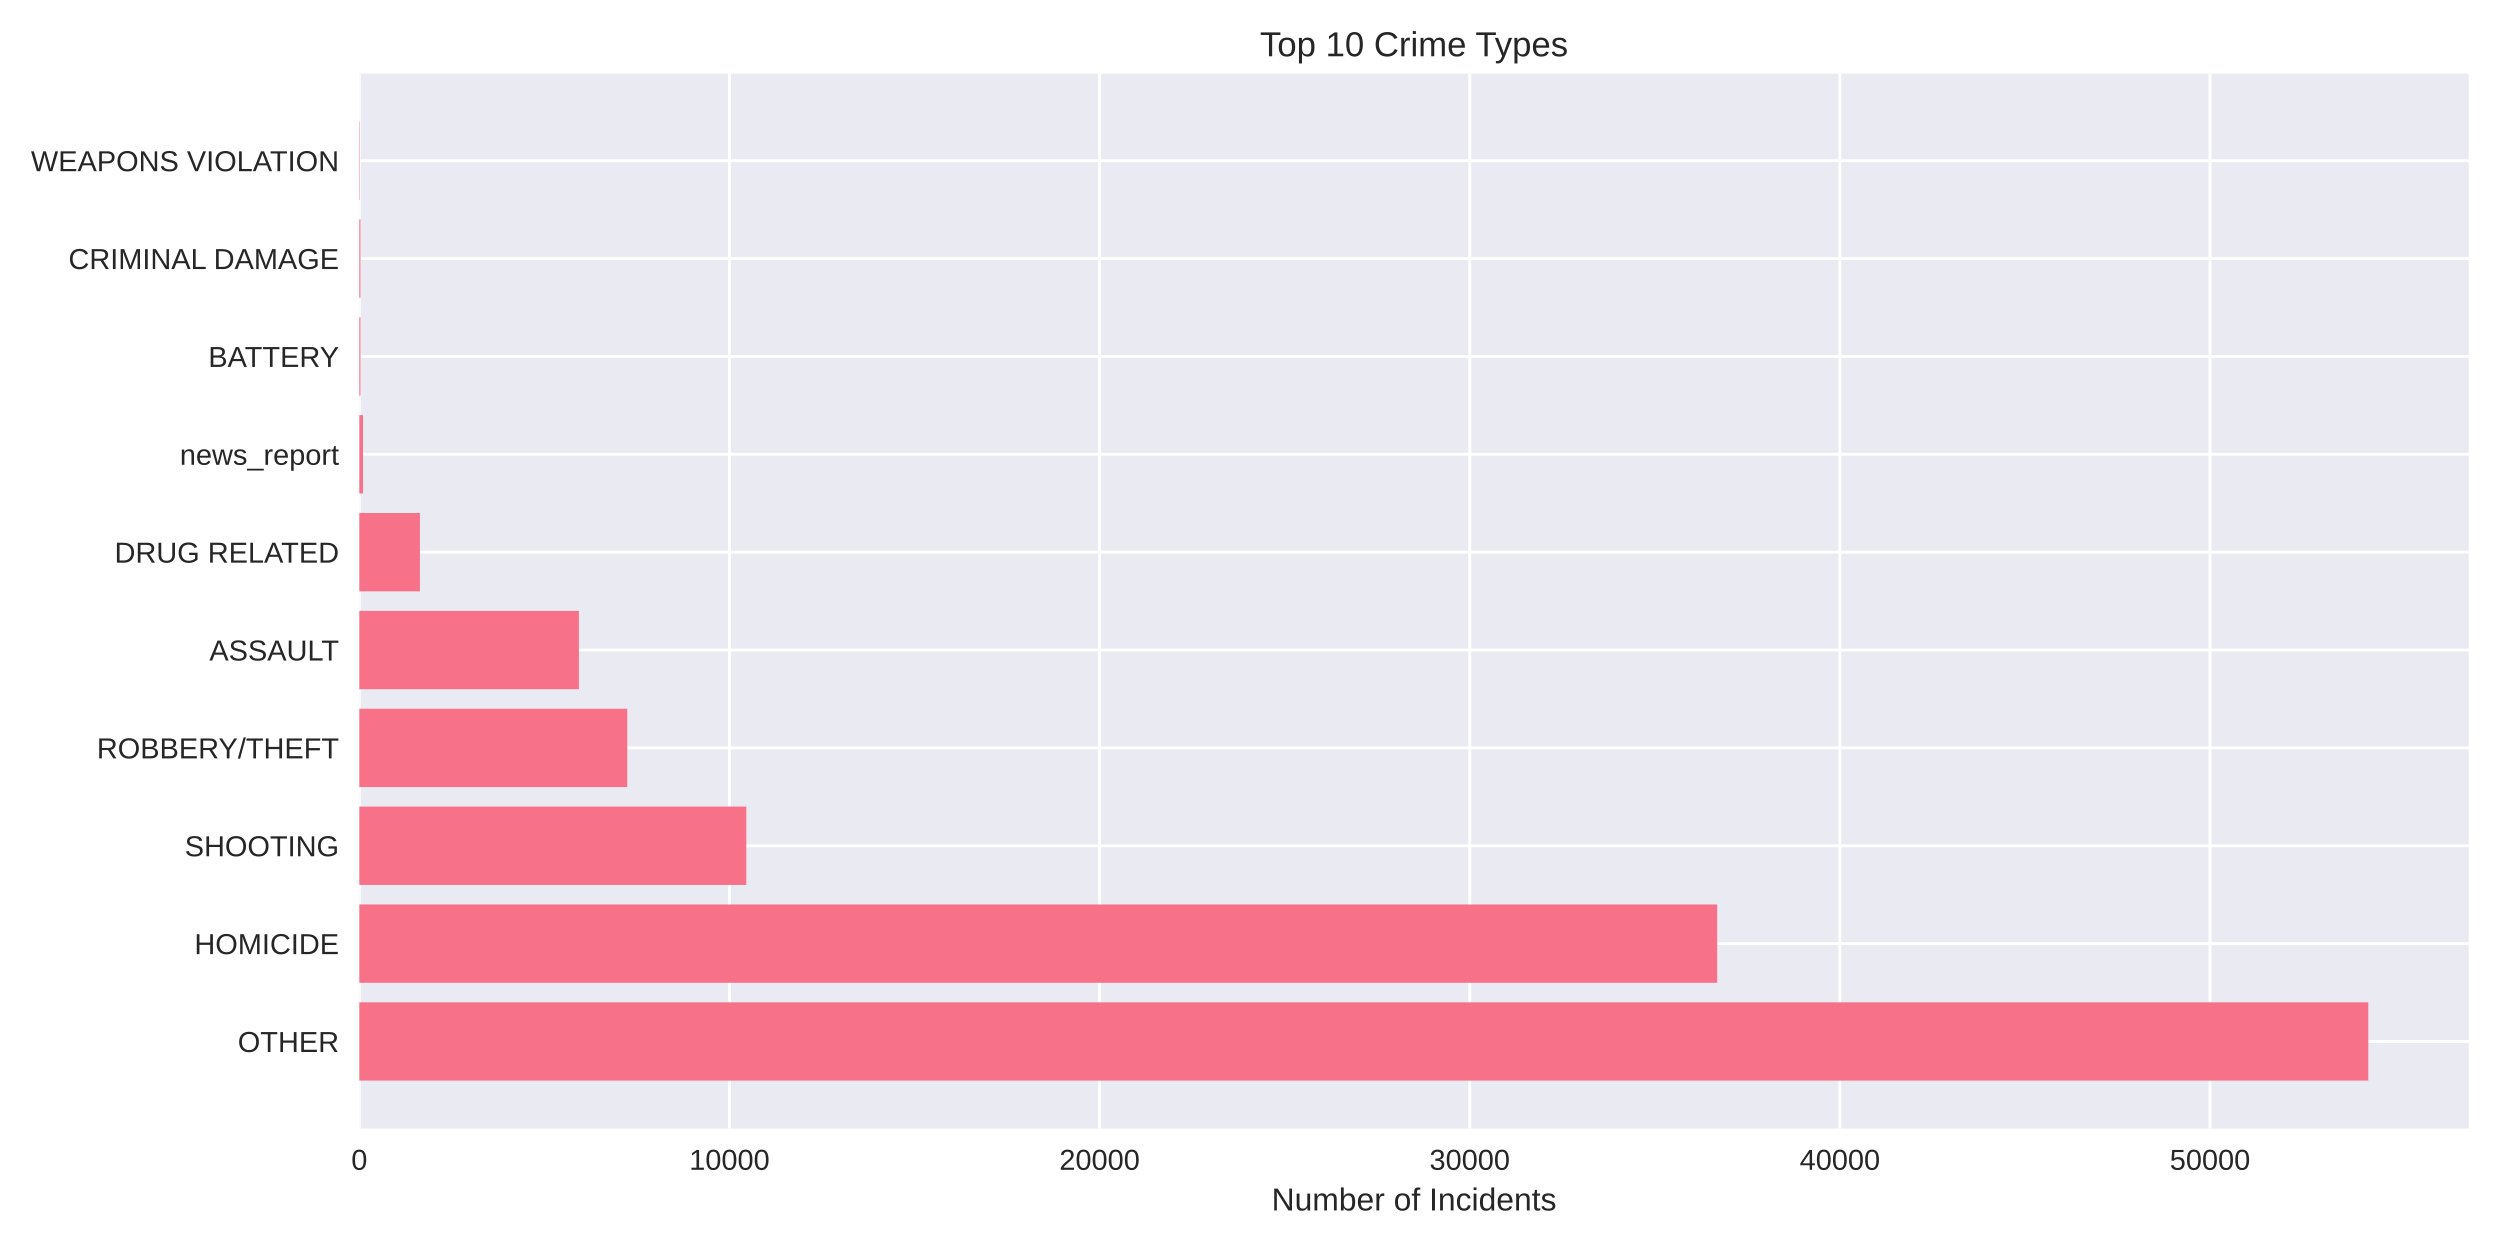
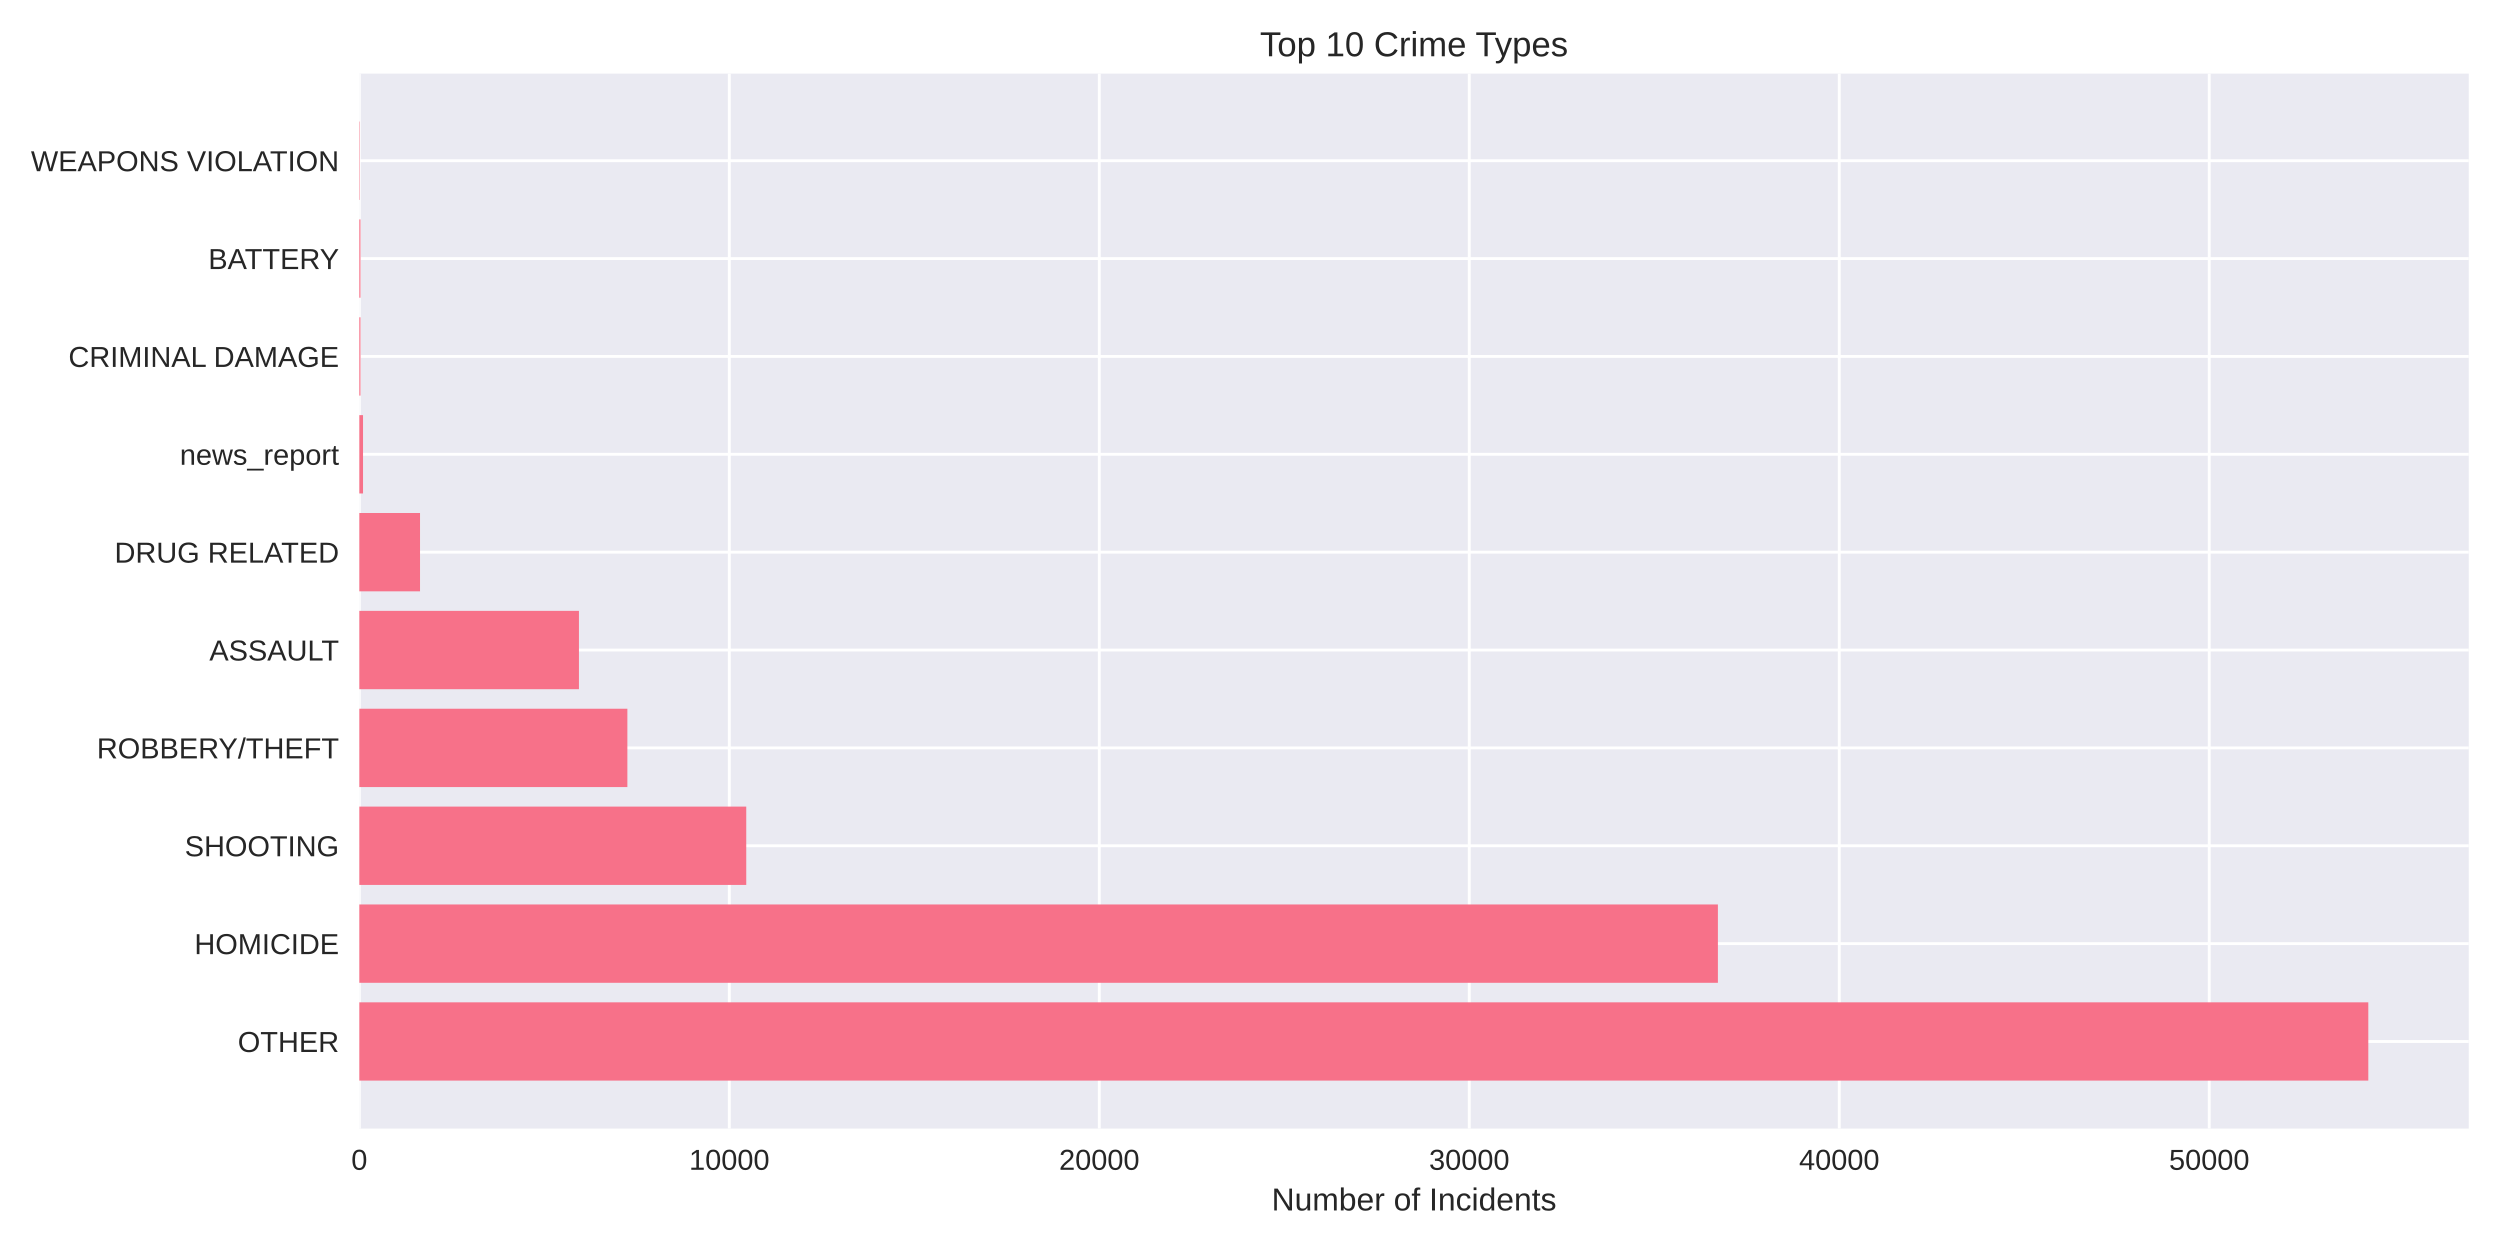
<svg xmlns="http://www.w3.org/2000/svg" width="864pt" height="432pt" viewBox="0 0 864 432" version="1.1">
  <defs>
    <style type="text/css">*{stroke-linejoin: round; stroke-linecap: butt}</style>
  </defs>
  <g id="figure_1">
    <g id="patch_1">
      <path d="M 0 432  L 864 432  L 864 0  L 0 0  z " style="fill: #ffffff" />
    </g>
    <g id="axes_1">
      <g id="patch_2">
        <path d="M 124.18 390.04  L 853.2 390.04  L 853.2 25.44  L 124.18 25.44  z " style="fill: #eaeaf2" />
      </g>
      <g id="matplotlib.axis_1">
        <g id="xtick_1">
          <g id="line2d_1">
-             <path d="M 124.18 390.04  L 124.18 25.44  " clip-path="url(#pfd6094bae6)" style="fill: none; stroke: #ffffff; stroke-linecap: round" />
+             <path d="M 124.18 390.04  L 124.18 25.44  " clip-path="url(#pdb6559e6dc)" style="fill: none; stroke: #ffffff; stroke-linecap: round" />
          </g>
          <g id="line2d_2" />
          <g id="text_1">
            <text style="fill: #262626; font: 10px 'Arial', 'Liberation Sans', 'DejaVu Sans', 'Bitstream Vera Sans', sans-serif; text-anchor: middle" x="124.18" y="404.287" transform="rotate(-0 124.18 404.2869)">0</text>
          </g>
        </g>
        <g id="xtick_2">
          <g id="line2d_3">
-             <path d="M 252.099 390.04  L 252.099 25.44  " clip-path="url(#pfd6094bae6)" style="fill: none; stroke: #ffffff; stroke-linecap: round" />
+             <path d="M 252.047 390.04  L 252.047 25.44  " clip-path="url(#pdb6559e6dc)" style="fill: none; stroke: #ffffff; stroke-linecap: round" />
          </g>
          <g id="line2d_4" />
          <g id="text_2">
-             <text style="fill: #262626; font: 10px 'Arial', 'Liberation Sans', 'DejaVu Sans', 'Bitstream Vera Sans', sans-serif; text-anchor: middle" x="252.099" y="404.287" transform="rotate(-0 252.0988 404.2869)">10000</text>
+             <text style="fill: #262626; font: 10px 'Arial', 'Liberation Sans', 'DejaVu Sans', 'Bitstream Vera Sans', sans-serif; text-anchor: middle" x="252.047" y="404.287" transform="rotate(-0 252.047 404.2869)">10000</text>
          </g>
        </g>
        <g id="xtick_3">
          <g id="line2d_5">
-             <path d="M 380.018 390.04  L 380.018 25.44  " clip-path="url(#pfd6094bae6)" style="fill: none; stroke: #ffffff; stroke-linecap: round" />
+             <path d="M 379.914 390.04  L 379.914 25.44  " clip-path="url(#pdb6559e6dc)" style="fill: none; stroke: #ffffff; stroke-linecap: round" />
          </g>
          <g id="line2d_6" />
          <g id="text_3">
-             <text style="fill: #262626; font: 10px 'Arial', 'Liberation Sans', 'DejaVu Sans', 'Bitstream Vera Sans', sans-serif; text-anchor: middle" x="380.018" y="404.287" transform="rotate(-0 380.0176 404.2869)">20000</text>
+             <text style="fill: #262626; font: 10px 'Arial', 'Liberation Sans', 'DejaVu Sans', 'Bitstream Vera Sans', sans-serif; text-anchor: middle" x="379.914" y="404.287" transform="rotate(-0 379.9139 404.2869)">20000</text>
          </g>
        </g>
        <g id="xtick_4">
          <g id="line2d_7">
-             <path d="M 507.936 390.04  L 507.936 25.44  " clip-path="url(#pfd6094bae6)" style="fill: none; stroke: #ffffff; stroke-linecap: round" />
+             <path d="M 507.781 390.04  L 507.781 25.44  " clip-path="url(#pdb6559e6dc)" style="fill: none; stroke: #ffffff; stroke-linecap: round" />
          </g>
          <g id="line2d_8" />
          <g id="text_4">
-             <text style="fill: #262626; font: 10px 'Arial', 'Liberation Sans', 'DejaVu Sans', 'Bitstream Vera Sans', sans-serif; text-anchor: middle" x="507.936" y="404.287" transform="rotate(-0 507.9363 404.2869)">30000</text>
+             <text style="fill: #262626; font: 10px 'Arial', 'Liberation Sans', 'DejaVu Sans', 'Bitstream Vera Sans', sans-serif; text-anchor: middle" x="507.781" y="404.287" transform="rotate(-0 507.7809 404.2869)">30000</text>
          </g>
        </g>
        <g id="xtick_5">
          <g id="line2d_9">
-             <path d="M 635.855 390.04  L 635.855 25.44  " clip-path="url(#pfd6094bae6)" style="fill: none; stroke: #ffffff; stroke-linecap: round" />
+             <path d="M 635.648 390.04  L 635.648 25.44  " clip-path="url(#pdb6559e6dc)" style="fill: none; stroke: #ffffff; stroke-linecap: round" />
          </g>
          <g id="line2d_10" />
          <g id="text_5">
-             <text style="fill: #262626; font: 10px 'Arial', 'Liberation Sans', 'DejaVu Sans', 'Bitstream Vera Sans', sans-serif; text-anchor: middle" x="635.855" y="404.287" transform="rotate(-0 635.8551 404.2869)">40000</text>
+             <text style="fill: #262626; font: 10px 'Arial', 'Liberation Sans', 'DejaVu Sans', 'Bitstream Vera Sans', sans-serif; text-anchor: middle" x="635.648" y="404.287" transform="rotate(-0 635.6478 404.2869)">40000</text>
          </g>
        </g>
        <g id="xtick_6">
          <g id="line2d_11">
-             <path d="M 763.774 390.04  L 763.774 25.44  " clip-path="url(#pfd6094bae6)" style="fill: none; stroke: #ffffff; stroke-linecap: round" />
+             <path d="M 763.515 390.04  L 763.515 25.44  " clip-path="url(#pdb6559e6dc)" style="fill: none; stroke: #ffffff; stroke-linecap: round" />
          </g>
          <g id="line2d_12" />
          <g id="text_6">
-             <text style="fill: #262626; font: 10px 'Arial', 'Liberation Sans', 'DejaVu Sans', 'Bitstream Vera Sans', sans-serif; text-anchor: middle" x="763.774" y="404.287" transform="rotate(-0 763.7739 404.2869)">50000</text>
+             <text style="fill: #262626; font: 10px 'Arial', 'Liberation Sans', 'DejaVu Sans', 'Bitstream Vera Sans', sans-serif; text-anchor: middle" x="763.515" y="404.287" transform="rotate(-0 763.5148 404.2869)">50000</text>
          </g>
        </g>
        <g id="text_7">
          <text style="fill: #262626; font: 11px 'Arial', 'Liberation Sans', 'DejaVu Sans', 'Bitstream Vera Sans', sans-serif; text-anchor: middle" x="488.69" y="418.333" transform="rotate(-0 488.69 418.3334)">Number of Incidents</text>
        </g>
      </g>
      <g id="matplotlib.axis_2">
        <g id="ytick_1">
          <g id="line2d_13">
-             <path d="M 124.18 359.939  L 853.2 359.939  " clip-path="url(#pfd6094bae6)" style="fill: none; stroke: #ffffff; stroke-linecap: round" />
+             <path d="M 124.18 359.939  L 853.2 359.939  " clip-path="url(#pdb6559e6dc)" style="fill: none; stroke: #ffffff; stroke-linecap: round" />
          </g>
          <g id="line2d_14" />
          <g id="text_8">
            <text style="fill: #262626; font: 10px 'Arial', 'Liberation Sans', 'DejaVu Sans', 'Bitstream Vera Sans', sans-serif; text-anchor: end" x="117.18" y="363.562" transform="rotate(-0 117.18 363.562)">OTHER</text>
          </g>
        </g>
        <g id="ytick_2">
          <g id="line2d_15">
-             <path d="M 124.18 326.117  L 853.2 326.117  " clip-path="url(#pfd6094bae6)" style="fill: none; stroke: #ffffff; stroke-linecap: round" />
+             <path d="M 124.18 326.117  L 853.2 326.117  " clip-path="url(#pdb6559e6dc)" style="fill: none; stroke: #ffffff; stroke-linecap: round" />
          </g>
          <g id="line2d_16" />
          <g id="text_9">
            <text style="fill: #262626; font: 10px 'Arial', 'Liberation Sans', 'DejaVu Sans', 'Bitstream Vera Sans', sans-serif; text-anchor: end" x="117.18" y="329.74" transform="rotate(-0 117.18 329.7401)">HOMICIDE</text>
          </g>
        </g>
        <g id="ytick_3">
          <g id="line2d_17">
-             <path d="M 124.18 292.295  L 853.2 292.295  " clip-path="url(#pfd6094bae6)" style="fill: none; stroke: #ffffff; stroke-linecap: round" />
+             <path d="M 124.18 292.295  L 853.2 292.295  " clip-path="url(#pdb6559e6dc)" style="fill: none; stroke: #ffffff; stroke-linecap: round" />
          </g>
          <g id="line2d_18" />
          <g id="text_10">
            <text style="fill: #262626; font: 10px 'Arial', 'Liberation Sans', 'DejaVu Sans', 'Bitstream Vera Sans', sans-serif; text-anchor: end" x="117.18" y="295.918" transform="rotate(-0 117.18 295.9182)">SHOOTING</text>
          </g>
        </g>
        <g id="ytick_4">
          <g id="line2d_19">
-             <path d="M 124.18 258.473  L 853.2 258.473  " clip-path="url(#pfd6094bae6)" style="fill: none; stroke: #ffffff; stroke-linecap: round" />
+             <path d="M 124.18 258.473  L 853.2 258.473  " clip-path="url(#pdb6559e6dc)" style="fill: none; stroke: #ffffff; stroke-linecap: round" />
          </g>
          <g id="line2d_20" />
          <g id="text_11">
            <text style="fill: #262626; font: 10px 'Arial', 'Liberation Sans', 'DejaVu Sans', 'Bitstream Vera Sans', sans-serif; text-anchor: end" x="117.18" y="262.096" transform="rotate(-0 117.18 262.0963)">ROBBERY/THEFT</text>
          </g>
        </g>
        <g id="ytick_5">
          <g id="line2d_21">
-             <path d="M 124.18 224.651  L 853.2 224.651  " clip-path="url(#pfd6094bae6)" style="fill: none; stroke: #ffffff; stroke-linecap: round" />
+             <path d="M 124.18 224.651  L 853.2 224.651  " clip-path="url(#pdb6559e6dc)" style="fill: none; stroke: #ffffff; stroke-linecap: round" />
          </g>
          <g id="line2d_22" />
          <g id="text_12">
            <text style="fill: #262626; font: 10px 'Arial', 'Liberation Sans', 'DejaVu Sans', 'Bitstream Vera Sans', sans-serif; text-anchor: end" x="117.18" y="228.274" transform="rotate(-0 117.18 228.2744)">ASSAULT</text>
          </g>
        </g>
        <g id="ytick_6">
          <g id="line2d_23">
-             <path d="M 124.18 190.829  L 853.2 190.829  " clip-path="url(#pfd6094bae6)" style="fill: none; stroke: #ffffff; stroke-linecap: round" />
+             <path d="M 124.18 190.829  L 853.2 190.829  " clip-path="url(#pdb6559e6dc)" style="fill: none; stroke: #ffffff; stroke-linecap: round" />
          </g>
          <g id="line2d_24" />
          <g id="text_13">
            <text style="fill: #262626; font: 10px 'Arial', 'Liberation Sans', 'DejaVu Sans', 'Bitstream Vera Sans', sans-serif; text-anchor: end" x="117.18" y="194.452" transform="rotate(-0 117.18 194.4525)">DRUG RELATED</text>
          </g>
        </g>
        <g id="ytick_7">
          <g id="line2d_25">
-             <path d="M 124.18 157.007  L 853.2 157.007  " clip-path="url(#pfd6094bae6)" style="fill: none; stroke: #ffffff; stroke-linecap: round" />
+             <path d="M 124.18 157.007  L 853.2 157.007  " clip-path="url(#pdb6559e6dc)" style="fill: none; stroke: #ffffff; stroke-linecap: round" />
          </g>
          <g id="line2d_26" />
          <g id="text_14">
            <text style="fill: #262626; font: 10px 'Arial', 'Liberation Sans', 'DejaVu Sans', 'Bitstream Vera Sans', sans-serif; text-anchor: end" x="117.18" y="160.631" transform="rotate(-0 117.18 160.6306)">news_report</text>
          </g>
        </g>
        <g id="ytick_8">
          <g id="line2d_27">
-             <path d="M 124.18 123.185  L 853.2 123.185  " clip-path="url(#pfd6094bae6)" style="fill: none; stroke: #ffffff; stroke-linecap: round" />
+             <path d="M 124.18 123.185  L 853.2 123.185  " clip-path="url(#pdb6559e6dc)" style="fill: none; stroke: #ffffff; stroke-linecap: round" />
          </g>
          <g id="line2d_28" />
          <g id="text_15">
-             <text style="fill: #262626; font: 10px 'Arial', 'Liberation Sans', 'DejaVu Sans', 'Bitstream Vera Sans', sans-serif; text-anchor: end" x="117.18" y="126.809" transform="rotate(-0 117.18 126.8087)">BATTERY</text>
+             <text style="fill: #262626; font: 10px 'Arial', 'Liberation Sans', 'DejaVu Sans', 'Bitstream Vera Sans', sans-serif; text-anchor: end" x="117.18" y="126.809" transform="rotate(-0 117.18 126.8087)">CRIMINAL DAMAGE</text>
          </g>
        </g>
        <g id="ytick_9">
          <g id="line2d_29">
-             <path d="M 124.18 89.363  L 853.2 89.363  " clip-path="url(#pfd6094bae6)" style="fill: none; stroke: #ffffff; stroke-linecap: round" />
+             <path d="M 124.18 89.363  L 853.2 89.363  " clip-path="url(#pdb6559e6dc)" style="fill: none; stroke: #ffffff; stroke-linecap: round" />
          </g>
          <g id="line2d_30" />
          <g id="text_16">
-             <text style="fill: #262626; font: 10px 'Arial', 'Liberation Sans', 'DejaVu Sans', 'Bitstream Vera Sans', sans-serif; text-anchor: end" x="117.18" y="92.987" transform="rotate(-0 117.18 92.98681)">CRIMINAL DAMAGE</text>
+             <text style="fill: #262626; font: 10px 'Arial', 'Liberation Sans', 'DejaVu Sans', 'Bitstream Vera Sans', sans-serif; text-anchor: end" x="117.18" y="92.987" transform="rotate(-0 117.18 92.98681)">BATTERY</text>
          </g>
        </g>
        <g id="ytick_10">
          <g id="line2d_31">
-             <path d="M 124.18 55.541  L 853.2 55.541  " clip-path="url(#pfd6094bae6)" style="fill: none; stroke: #ffffff; stroke-linecap: round" />
+             <path d="M 124.18 55.541  L 853.2 55.541  " clip-path="url(#pdb6559e6dc)" style="fill: none; stroke: #ffffff; stroke-linecap: round" />
          </g>
          <g id="line2d_32" />
          <g id="text_17">
            <text style="fill: #262626; font: 10px 'Arial', 'Liberation Sans', 'DejaVu Sans', 'Bitstream Vera Sans', sans-serif; text-anchor: end" x="117.18" y="59.165" transform="rotate(-0 117.18 59.16492)">WEAPONS VIOLATION</text>
          </g>
        </g>
      </g>
      <g id="patch_3">
-         <path d="M 124.18 373.467  L 818.485 373.467  L 818.485 346.41  L 124.18 346.41  z " clip-path="url(#pfd6094bae6)" style="fill: #f77189" />
+         <path d="M 124.18 373.467  L 818.485 373.467  L 818.485 346.41  L 124.18 346.41  z " clip-path="url(#pdb6559e6dc)" style="fill: #f77189" />
      </g>
      <g id="patch_4">
-         <path d="M 124.18 339.645  L 593.45 339.645  L 593.45 312.588  L 124.18 312.588  z " clip-path="url(#pfd6094bae6)" style="fill: #f77189" />
+         <path d="M 124.18 339.645  L 593.707 339.645  L 593.707 312.588  L 124.18 312.588  z " clip-path="url(#pdb6559e6dc)" style="fill: #f77189" />
      </g>
      <g id="patch_5">
-         <path d="M 124.18 305.823  L 257.919 305.823  L 257.919 278.766  L 124.18 278.766  z " clip-path="url(#pfd6094bae6)" style="fill: #f77189" />
+         <path d="M 124.18 305.823  L 257.903 305.823  L 257.903 278.766  L 124.18 278.766  z " clip-path="url(#pdb6559e6dc)" style="fill: #f77189" />
      </g>
      <g id="patch_6">
-         <path d="M 124.18 272.002  L 216.793 272.002  L 216.793 244.944  L 124.18 244.944  z " clip-path="url(#pfd6094bae6)" style="fill: #f77189" />
+         <path d="M 124.18 272.002  L 216.82 272.002  L 216.82 244.944  L 124.18 244.944  z " clip-path="url(#pdb6559e6dc)" style="fill: #f77189" />
      </g>
      <g id="patch_7">
-         <path d="M 124.18 238.18  L 200.074 238.18  L 200.074 211.122  L 124.18 211.122  z " clip-path="url(#pfd6094bae6)" style="fill: #f77189" />
+         <path d="M 124.18 238.18  L 200.082 238.18  L 200.082 211.122  L 124.18 211.122  z " clip-path="url(#pdb6559e6dc)" style="fill: #f77189" />
      </g>
      <g id="patch_8">
-         <path d="M 124.18 204.358  L 145.12 204.358  L 145.12 177.3  L 124.18 177.3  z " clip-path="url(#pfd6094bae6)" style="fill: #f77189" />
+         <path d="M 124.18 204.358  L 145.163 204.358  L 145.163 177.3  L 124.18 177.3  z " clip-path="url(#pdb6559e6dc)" style="fill: #f77189" />
      </g>
      <g id="patch_9">
-         <path d="M 124.18 170.536  L 125.459 170.536  L 125.459 143.478  L 124.18 143.478  z " clip-path="url(#pfd6094bae6)" style="fill: #f77189" />
+         <path d="M 124.18 170.536  L 125.459 170.536  L 125.459 143.478  L 124.18 143.478  z " clip-path="url(#pdb6559e6dc)" style="fill: #f77189" />
      </g>
      <g id="patch_10">
-         <path d="M 124.18 136.714  L 124.577 136.714  L 124.577 109.657  L 124.18 109.657  z " clip-path="url(#pfd6094bae6)" style="fill: #f77189" />
+         <path d="M 124.18 136.714  L 124.576 136.714  L 124.576 109.657  L 124.18 109.657  z " clip-path="url(#pdb6559e6dc)" style="fill: #f77189" />
      </g>
      <g id="patch_11">
-         <path d="M 124.18 102.892  L 124.577 102.892  L 124.577 75.835  L 124.18 75.835  z " clip-path="url(#pfd6094bae6)" style="fill: #f77189" />
+         <path d="M 124.18 102.892  L 124.576 102.892  L 124.576 75.835  L 124.18 75.835  z " clip-path="url(#pdb6559e6dc)" style="fill: #f77189" />
      </g>
      <g id="patch_12">
-         <path d="M 124.18 69.07  L 124.321 69.07  L 124.321 42.013  L 124.18 42.013  z " clip-path="url(#pfd6094bae6)" style="fill: #f77189" />
+         <path d="M 124.18 69.07  L 124.321 69.07  L 124.321 42.013  L 124.18 42.013  z " clip-path="url(#pdb6559e6dc)" style="fill: #f77189" />
      </g>
      <g id="patch_13">
        <path d="M 124.18 390.04  L 124.18 25.44  " style="fill: none" />
      </g>
      <g id="patch_14">
        <path d="M 853.2 390.04  L 853.2 25.44  " style="fill: none" />
      </g>
      <g id="patch_15">
        <path d="M 124.18 390.04  L 853.2 390.04  " style="fill: none" />
      </g>
      <g id="patch_16">
        <path d="M 124.18 25.44  L 853.2 25.44  " style="fill: none" />
      </g>
      <g id="text_18">
        <text style="fill: #262626; font: 12px 'Arial', 'Liberation Sans', 'DejaVu Sans', 'Bitstream Vera Sans', sans-serif; text-anchor: middle" x="488.69" y="19.44" transform="rotate(-0 488.69 19.44)">Top 10 Crime Types</text>
      </g>
    </g>
  </g>
  <defs>
-     <clipPath id="pfd6094bae6">
+     <clipPath id="pdb6559e6dc">
      <rect x="124.18" y="25.44" width="729.02" height="364.6" />
    </clipPath>
  </defs>
</svg>
